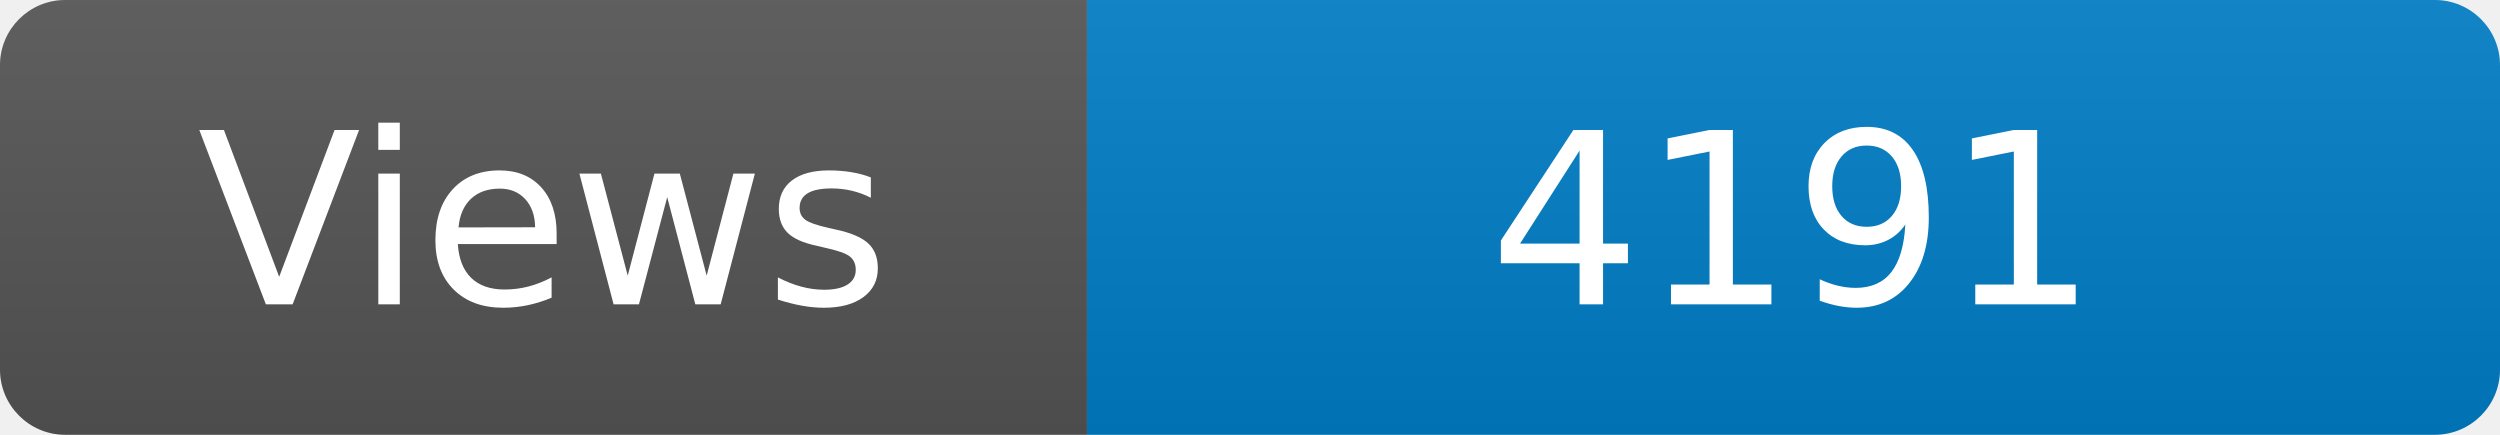
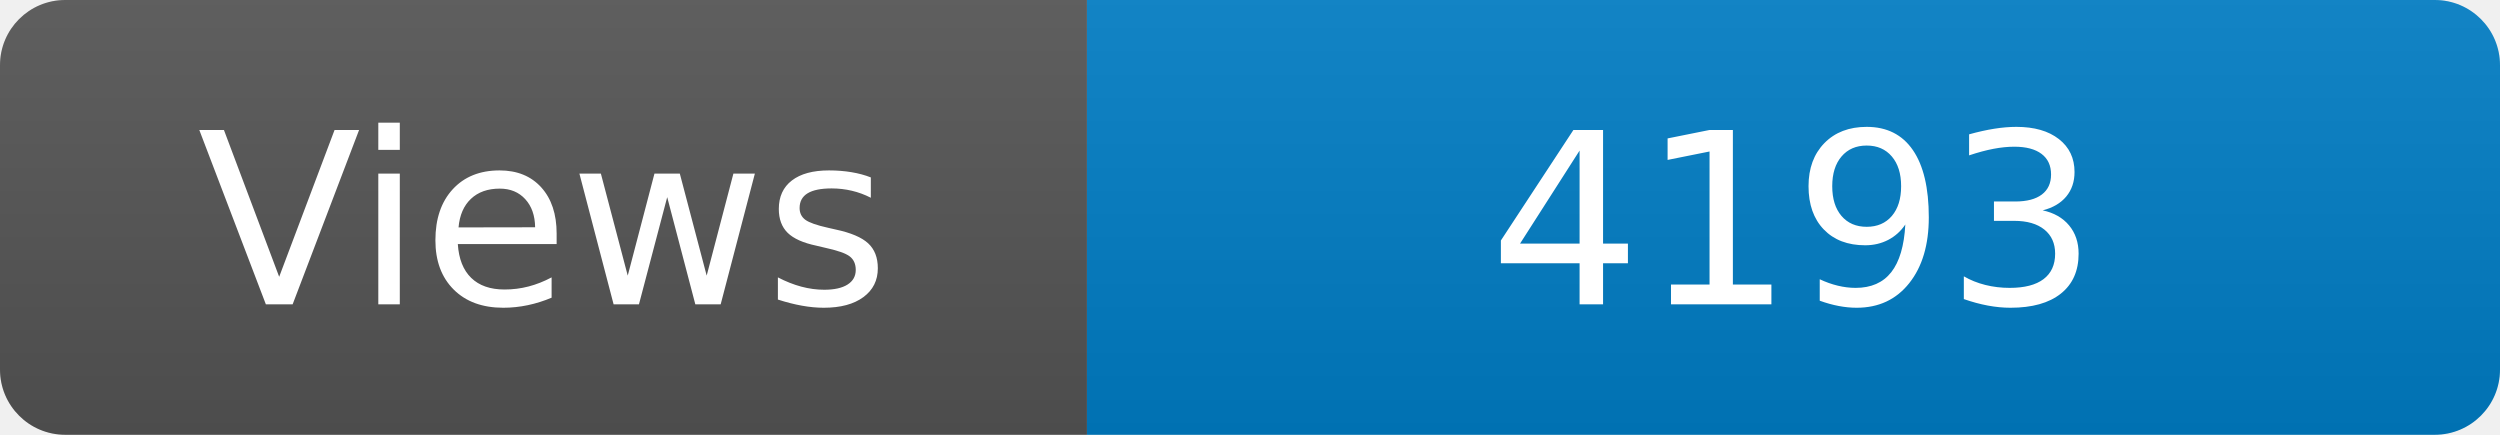
<svg xmlns="http://www.w3.org/2000/svg" width="115" height="20" role="img" aria-label="Maintained?: yes">
  <linearGradient id="s" x2="0" y2="100%">
    <stop offset="0" stop-color="#bbb" stop-opacity=".1" />
    <stop offset="1" stop-opacity=".1" />
  </linearGradient>
  <clipPath id="r">
    <rect width="115" height="20" rx="3" fill="#fff" />
  </clipPath>
  <g clip-path="url(#r)">
    <rect width="50" height="20" fill="#555" />
    <rect x="50" width="160" height="20" fill="#007ec6" />
    <rect width="115" height="20" fill="url(#s)" />
  </g>
  <g fill="#fff" text-anchor="middle" font-family="Verdana,Geneva,DejaVu Sans,sans-serif" font-size="110">
    <text x="250" y="140" transform="scale(.1)" fill="#fff">Views</text>
-     <text x="825" y="140" transform="scale(.1)" fill="#fff">4191</text>
+     <text x="825" y="140" transform="scale(.1)" fill="#fff">4193</text>
  </g>
</svg>
